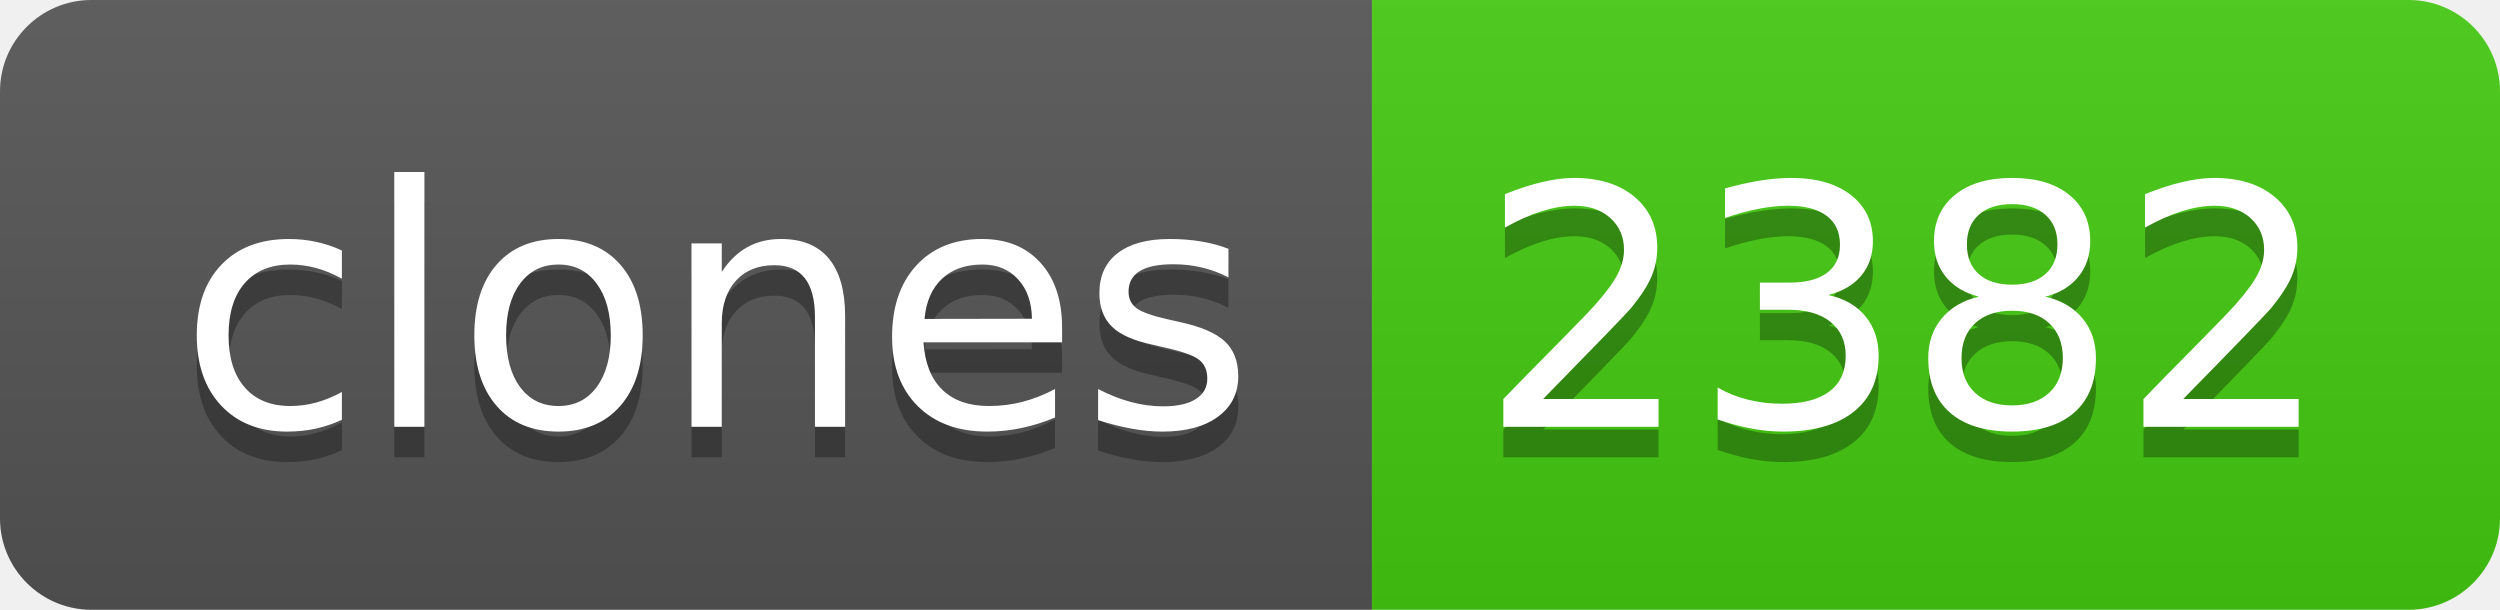
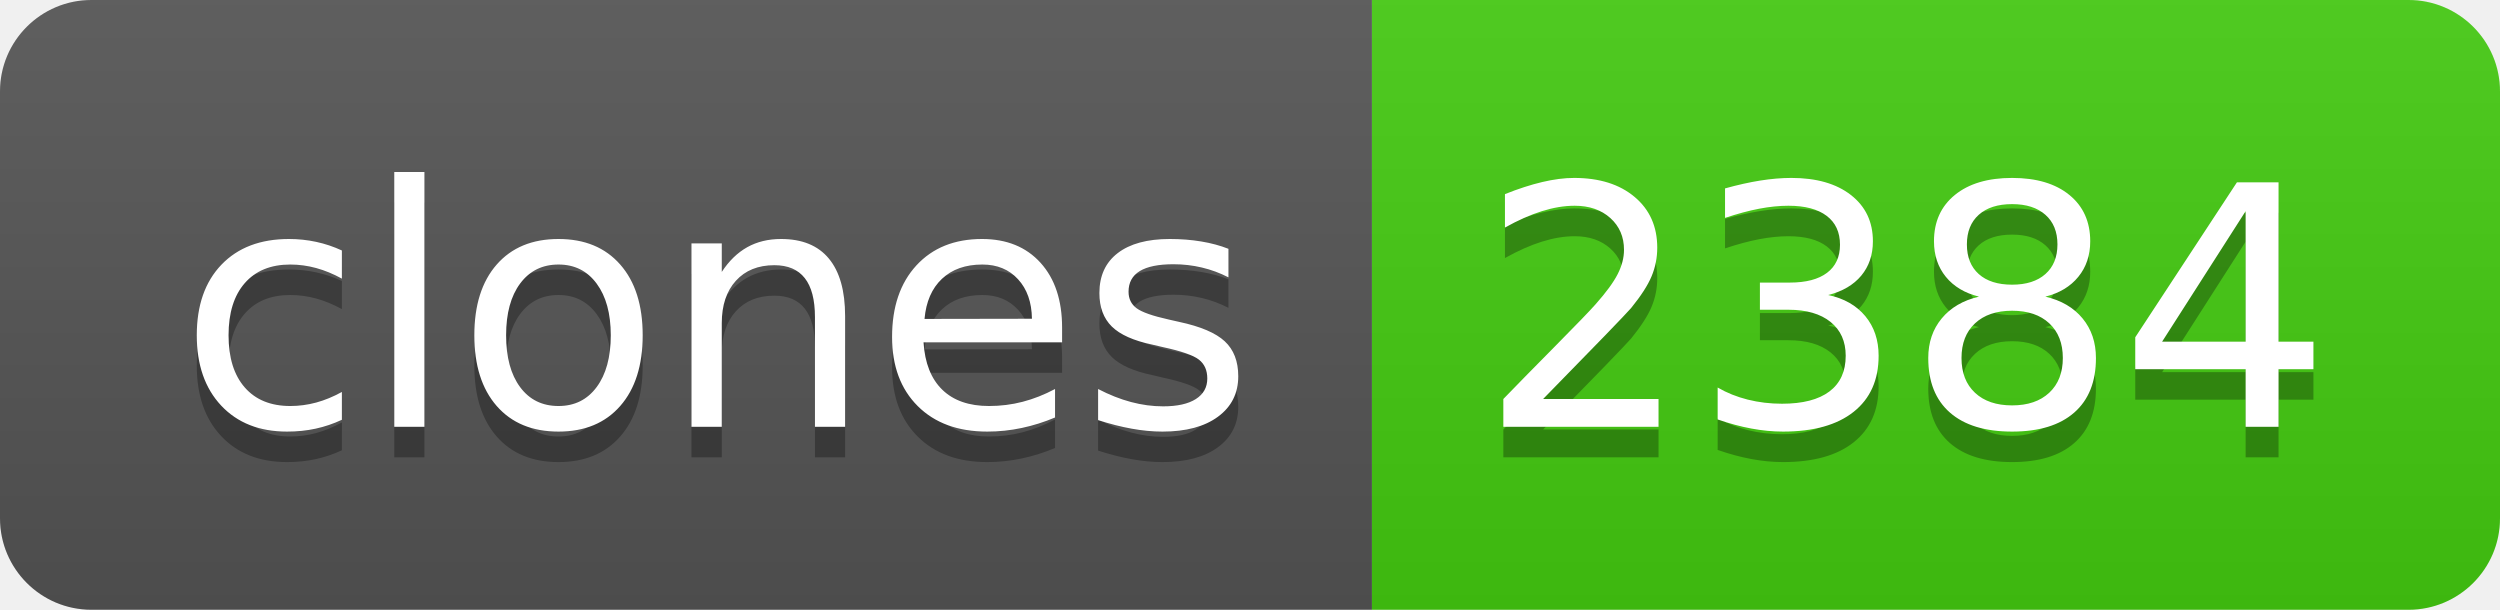
- <svg xmlns="http://www.w3.org/2000/svg" width="82" height="20" role="img" aria-label="clones: 2382">
+ <svg xmlns="http://www.w3.org/2000/svg" width="82" height="20" role="img" aria-label="clones: 2384">
  <linearGradient id="s" x2="0" y2="100%">
    <stop offset="0" stop-color="#bbb" stop-opacity=".1" />
    <stop offset="1" stop-opacity=".1" />
  </linearGradient>
  <clipPath id="r">
    <rect width="82" height="20" rx="3" fill="#fff" />
  </clipPath>
  <g clip-path="url(#r)">
    <rect width="45" height="20" fill="#555" />
    <rect x="45" width="37" height="20" fill="#4c1" />
    <rect width="82" height="20" fill="url(#s)" />
  </g>
  <g fill="#fff" text-anchor="middle" font-family="Verdana,Geneva,DejaVu Sans,sans-serif" text-rendering="geometricPrecision" font-size="110">
    <text aria-hidden="true" x="235" y="150" fill="#010101" fill-opacity=".3" transform="scale(.1)" textLength="350">clones</text>
    <text x="235" y="140" transform="scale(.1)" fill="#fff" textLength="350">clones</text>
-     <text aria-hidden="true" x="625" y="150" fill="#010101" fill-opacity=".3" transform="scale(.1)" textLength="270">2382</text>
-     <text x="625" y="140" transform="scale(.1)" fill="#fff" textLength="270">2382</text>
+     <text aria-hidden="true" x="625" y="150" fill="#010101" fill-opacity=".3" transform="scale(.1)" textLength="270">2384</text>
+     <text x="625" y="140" transform="scale(.1)" fill="#fff" textLength="270">2384</text>
  </g>
</svg>
